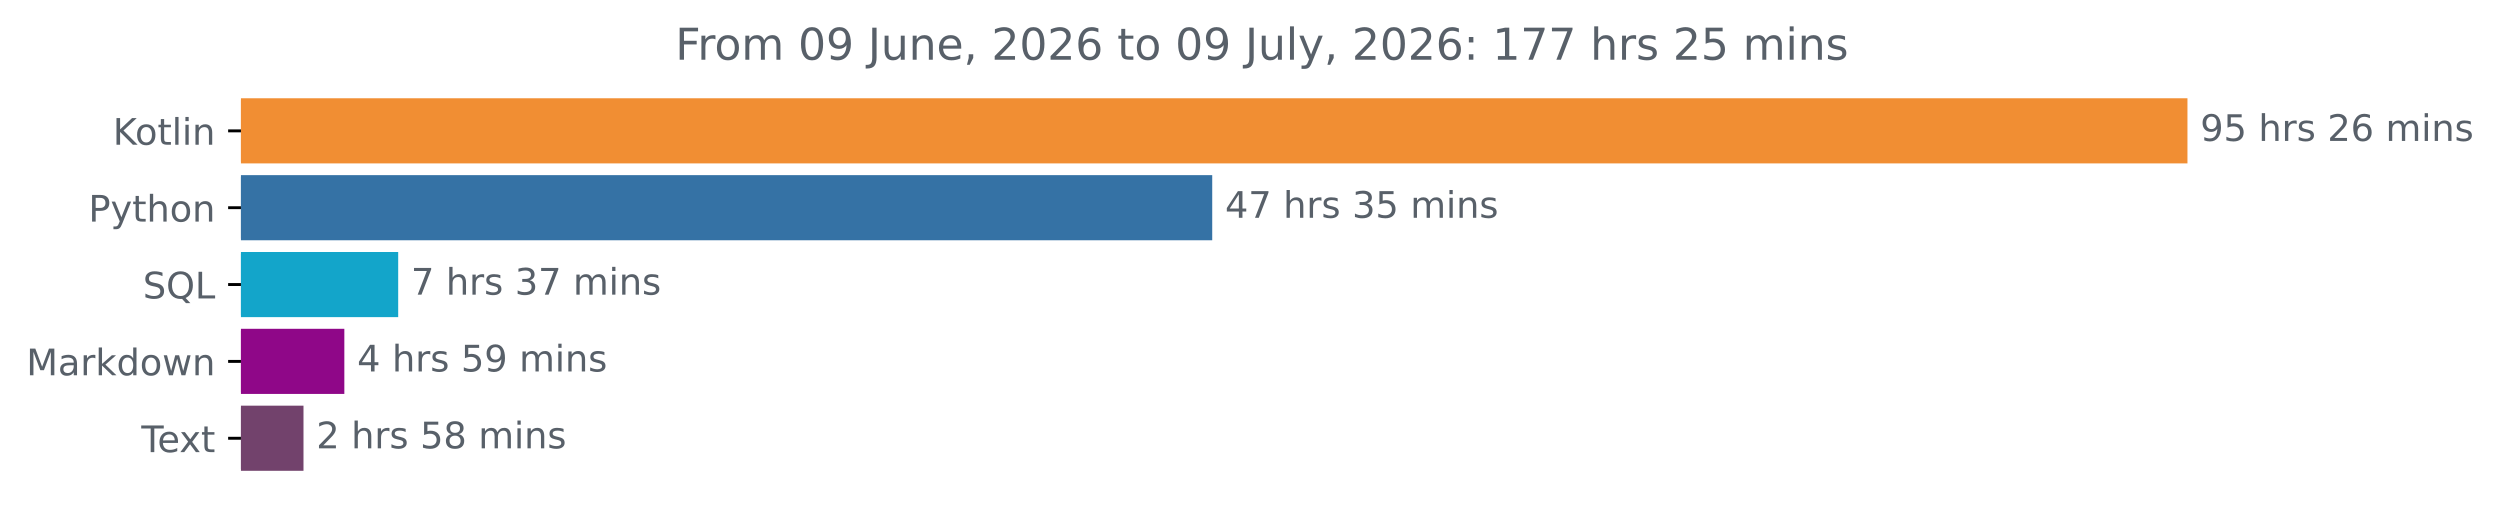
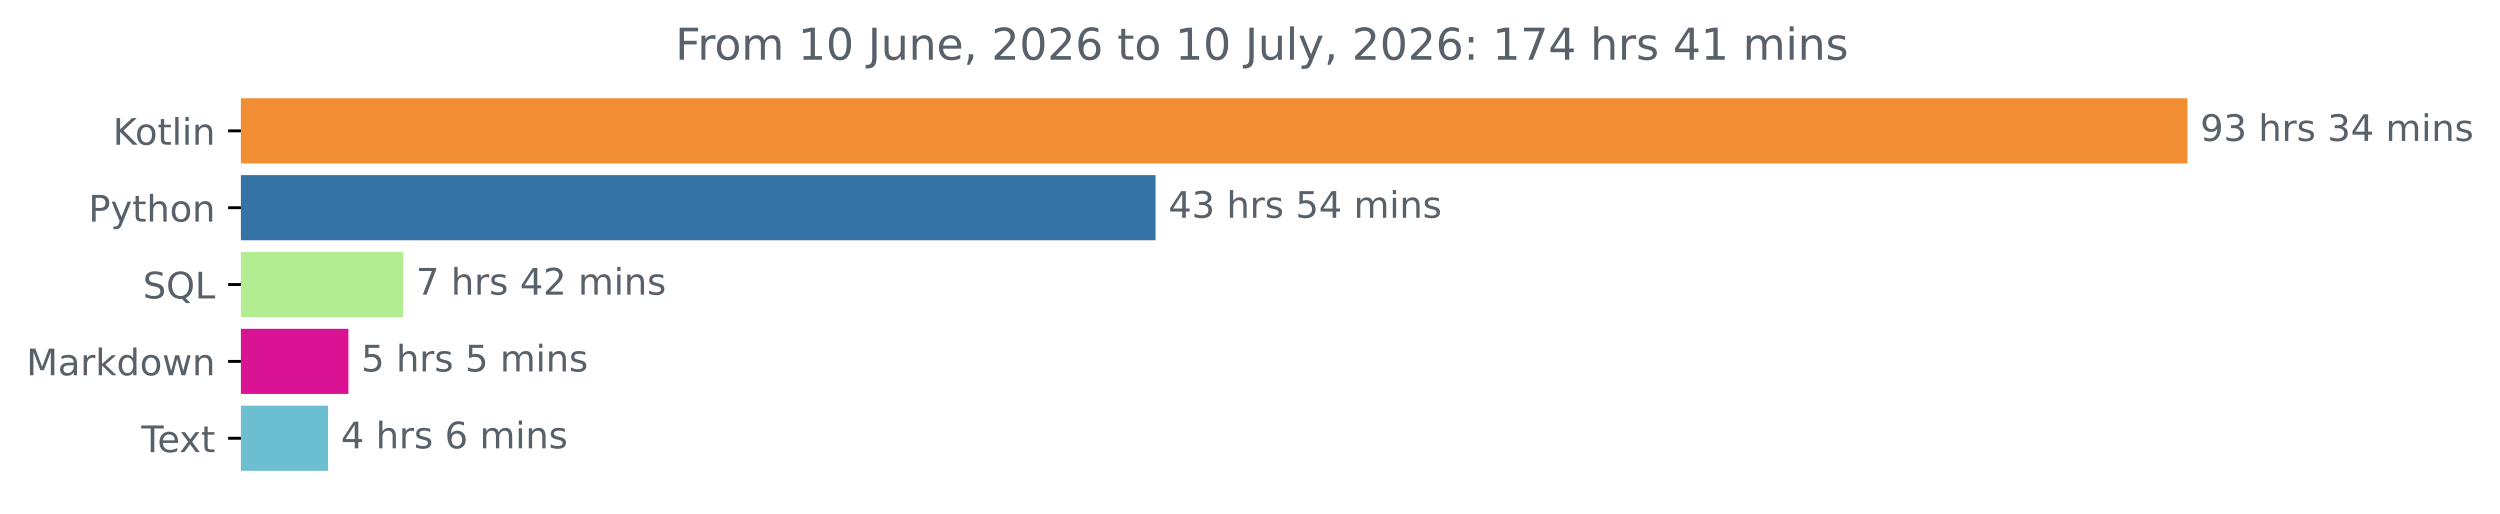
<svg xmlns="http://www.w3.org/2000/svg" xmlns:xlink="http://www.w3.org/1999/xlink" width="683.177pt" height="140.398pt" viewBox="0 0 683.177 140.398" version="1.1">
  <defs>
    <style type="text/css">*{stroke-linejoin: round; stroke-linecap: butt}</style>
  </defs>
  <g id="figure_1">
    <g id="patch_1">
      <path d="M 0 140.398  L 683.177 140.398  L 683.177 0  L 0 0  L 0 140.398  z " style="fill: none" />
    </g>
    <g id="axes_1">
      <g id="patch_2">
-         <path d="M 65.841 27.358  L 597.269 27.358  L 597.269 44.158  L 65.841 44.158  z " clip-path="url(#p072354b456)" style="fill: #f18e33; stroke: #f18e33; stroke-linejoin: miter" />
+         <path d="M 65.841 27.358  L 597.269 27.358  L 597.269 44.158  L 65.841 44.158  z " clip-path="url(#p09cfb58a6e)" style="fill: #f18e33; stroke: #f18e33; stroke-linejoin: miter" />
      </g>
      <g id="patch_3">
-         <path d="M 65.841 48.358  L 330.765 48.358  L 330.765 65.158  L 65.841 65.158  z " clip-path="url(#p072354b456)" style="fill: #3572a5; stroke: #3572a5; stroke-linejoin: miter" />
+         <path d="M 65.841 48.358  L 315.283 48.358  L 315.283 65.158  L 65.841 65.158  z " clip-path="url(#p09cfb58a6e)" style="fill: #3572a5; stroke: #3572a5; stroke-linejoin: miter" />
      </g>
      <g id="patch_4">
-         <path d="M 65.841 69.358  L 108.315 69.358  L 108.315 86.158  L 65.841 86.158  z " clip-path="url(#p072354b456)" style="fill: #13a5ca; stroke: #13a5ca; stroke-linejoin: miter" />
+         <path d="M 65.841 69.358  L 109.696 69.358  L 109.696 86.158  L 65.841 86.158  z " clip-path="url(#p09cfb58a6e)" style="fill: #b3ed92; stroke: #b3ed92; stroke-linejoin: miter" />
      </g>
      <g id="patch_5">
-         <path d="M 65.841 90.358  L 93.597 90.358  L 93.597 107.158  L 65.841 107.158  z " clip-path="url(#p072354b456)" style="fill: #8f0788; stroke: #8f0788; stroke-linejoin: miter" />
+         <path d="M 65.841 90.358  L 94.714 90.358  L 94.714 107.158  L 65.841 107.158  z " clip-path="url(#p09cfb58a6e)" style="fill: #d91393; stroke: #d91393; stroke-linejoin: miter" />
      </g>
      <g id="patch_6">
-         <path d="M 65.841 111.358  L 82.435 111.358  L 82.435 128.158  L 65.841 128.158  z " clip-path="url(#p072354b456)" style="fill: #72426c; stroke: #72426c; stroke-linejoin: miter" />
+         <path d="M 65.841 111.358  L 89.158 111.358  L 89.158 128.158  L 65.841 128.158  z " clip-path="url(#p09cfb58a6e)" style="fill: #6cbed1; stroke: #6cbed1; stroke-linejoin: miter" />
      </g>
      <g id="matplotlib.axis_1" />
      <g id="matplotlib.axis_2">
        <g id="ytick_1">
          <g id="line2d_1">
            <defs>
-               <path id="m8867ac0230" d="M 0 0  L -3.5 0  " style="stroke: #000000; stroke-width: 0.8" />
+               <path id="mcfc7f87a1d" d="M 0 0  L -3.5 0  " style="stroke: #000000; stroke-width: 0.8" />
            </defs>
            <g>
-               <use xlink:href="#m8867ac0230" x="65.841" y="35.758" style="stroke: #000000; stroke-width: 0.8" />
+               <use xlink:href="#mcfc7f87a1d" x="65.841" y="35.758" style="stroke: #000000; stroke-width: 0.8" />
            </g>
          </g>
          <g id="text_1">
            <g style="fill: #586069" transform="translate(30.85 39.55734) scale(0.1 -0.1)">
              <defs>
                <path id="DejaVuSans-4b" d="M 628 4666  L 1259 4666  L 1259 2694  L 3353 4666  L 4166 4666  L 1850 2491  L 4331 0  L 3500 0  L 1259 2247  L 1259 0  L 628 0  L 628 4666  z " transform="scale(0.015625)" />
                <path id="DejaVuSans-6f" d="M 1959 3097  Q 1497 3097 1228 2736  Q 959 2375 959 1747  Q 959 1119 1226 758  Q 1494 397 1959 397  Q 2419 397 2687 759  Q 2956 1122 2956 1747  Q 2956 2369 2687 2733  Q 2419 3097 1959 3097  z M 1959 3584  Q 2709 3584 3137 3096  Q 3566 2609 3566 1747  Q 3566 888 3137 398  Q 2709 -91 1959 -91  Q 1206 -91 779 398  Q 353 888 353 1747  Q 353 2609 779 3096  Q 1206 3584 1959 3584  z " transform="scale(0.015625)" />
                <path id="DejaVuSans-74" d="M 1172 4494  L 1172 3500  L 2356 3500  L 2356 3053  L 1172 3053  L 1172 1153  Q 1172 725 1289 603  Q 1406 481 1766 481  L 2356 481  L 2356 0  L 1766 0  Q 1100 0 847 248  Q 594 497 594 1153  L 594 3053  L 172 3053  L 172 3500  L 594 3500  L 594 4494  L 1172 4494  z " transform="scale(0.015625)" />
                <path id="DejaVuSans-6c" d="M 603 4863  L 1178 4863  L 1178 0  L 603 0  L 603 4863  z " transform="scale(0.015625)" />
                <path id="DejaVuSans-69" d="M 603 3500  L 1178 3500  L 1178 0  L 603 0  L 603 3500  z M 603 4863  L 1178 4863  L 1178 4134  L 603 4134  L 603 4863  z " transform="scale(0.015625)" />
                <path id="DejaVuSans-6e" d="M 3513 2113  L 3513 0  L 2938 0  L 2938 2094  Q 2938 2591 2744 2837  Q 2550 3084 2163 3084  Q 1697 3084 1428 2787  Q 1159 2491 1159 1978  L 1159 0  L 581 0  L 581 3500  L 1159 3500  L 1159 2956  Q 1366 3272 1645 3428  Q 1925 3584 2291 3584  Q 2894 3584 3203 3211  Q 3513 2838 3513 2113  z " transform="scale(0.015625)" />
              </defs>
              <use xlink:href="#DejaVuSans-4b" />
              <use xlink:href="#DejaVuSans-6f" x="60.576" />
              <use xlink:href="#DejaVuSans-74" x="121.758" />
              <use xlink:href="#DejaVuSans-6c" x="160.967" />
              <use xlink:href="#DejaVuSans-69" x="188.75" />
              <use xlink:href="#DejaVuSans-6e" x="216.533" />
            </g>
          </g>
        </g>
        <g id="ytick_2">
          <g id="line2d_2">
            <g>
-               <use xlink:href="#m8867ac0230" x="65.841" y="56.758" style="stroke: #000000; stroke-width: 0.8" />
+               <use xlink:href="#mcfc7f87a1d" x="65.841" y="56.758" style="stroke: #000000; stroke-width: 0.8" />
            </g>
          </g>
          <g id="text_2">
            <g style="fill: #586069" transform="translate(24.17813 60.55734) scale(0.1 -0.1)">
              <defs>
                <path id="DejaVuSans-50" d="M 1259 4147  L 1259 2394  L 2053 2394  Q 2494 2394 2734 2622  Q 2975 2850 2975 3272  Q 2975 3691 2734 3919  Q 2494 4147 2053 4147  L 1259 4147  z M 628 4666  L 2053 4666  Q 2838 4666 3239 4311  Q 3641 3956 3641 3272  Q 3641 2581 3239 2228  Q 2838 1875 2053 1875  L 1259 1875  L 1259 0  L 628 0  L 628 4666  z " transform="scale(0.015625)" />
                <path id="DejaVuSans-79" d="M 2059 -325  Q 1816 -950 1584 -1140  Q 1353 -1331 966 -1331  L 506 -1331  L 506 -850  L 844 -850  Q 1081 -850 1212 -737  Q 1344 -625 1503 -206  L 1606 56  L 191 3500  L 800 3500  L 1894 763  L 2988 3500  L 3597 3500  L 2059 -325  z " transform="scale(0.015625)" />
                <path id="DejaVuSans-68" d="M 3513 2113  L 3513 0  L 2938 0  L 2938 2094  Q 2938 2591 2744 2837  Q 2550 3084 2163 3084  Q 1697 3084 1428 2787  Q 1159 2491 1159 1978  L 1159 0  L 581 0  L 581 4863  L 1159 4863  L 1159 2956  Q 1366 3272 1645 3428  Q 1925 3584 2291 3584  Q 2894 3584 3203 3211  Q 3513 2838 3513 2113  z " transform="scale(0.015625)" />
              </defs>
              <use xlink:href="#DejaVuSans-50" />
              <use xlink:href="#DejaVuSans-79" x="60.303" />
              <use xlink:href="#DejaVuSans-74" x="119.482" />
              <use xlink:href="#DejaVuSans-68" x="158.691" />
              <use xlink:href="#DejaVuSans-6f" x="222.07" />
              <use xlink:href="#DejaVuSans-6e" x="283.252" />
            </g>
          </g>
        </g>
        <g id="ytick_3">
          <g id="line2d_3">
            <g>
-               <use xlink:href="#m8867ac0230" x="65.841" y="77.758" style="stroke: #000000; stroke-width: 0.8" />
+               <use xlink:href="#mcfc7f87a1d" x="65.841" y="77.758" style="stroke: #000000; stroke-width: 0.8" />
            </g>
          </g>
          <g id="text_3">
            <g style="fill: #586069" transform="translate(39.04844 81.55734) scale(0.1 -0.1)">
              <defs>
                <path id="DejaVuSans-53" d="M 3425 4513  L 3425 3897  Q 3066 4069 2747 4153  Q 2428 4238 2131 4238  Q 1616 4238 1336 4038  Q 1056 3838 1056 3469  Q 1056 3159 1242 3001  Q 1428 2844 1947 2747  L 2328 2669  Q 3034 2534 3370 2195  Q 3706 1856 3706 1288  Q 3706 609 3251 259  Q 2797 -91 1919 -91  Q 1588 -91 1214 -16  Q 841 59 441 206  L 441 856  Q 825 641 1194 531  Q 1563 422 1919 422  Q 2459 422 2753 634  Q 3047 847 3047 1241  Q 3047 1584 2836 1778  Q 2625 1972 2144 2069  L 1759 2144  Q 1053 2284 737 2584  Q 422 2884 422 3419  Q 422 4038 858 4394  Q 1294 4750 2059 4750  Q 2388 4750 2728 4690  Q 3069 4631 3425 4513  z " transform="scale(0.015625)" />
                <path id="DejaVuSans-51" d="M 2522 4238  Q 1834 4238 1429 3725  Q 1025 3213 1025 2328  Q 1025 1447 1429 934  Q 1834 422 2522 422  Q 3209 422 3611 934  Q 4013 1447 4013 2328  Q 4013 3213 3611 3725  Q 3209 4238 2522 4238  z M 3406 84  L 4238 -825  L 3475 -825  L 2784 -78  Q 2681 -84 2626 -87  Q 2572 -91 2522 -91  Q 1538 -91 948 567  Q 359 1225 359 2328  Q 359 3434 948 4092  Q 1538 4750 2522 4750  Q 3503 4750 4090 4092  Q 4678 3434 4678 2328  Q 4678 1516 4351 937  Q 4025 359 3406 84  z " transform="scale(0.015625)" />
                <path id="DejaVuSans-4c" d="M 628 4666  L 1259 4666  L 1259 531  L 3531 531  L 3531 0  L 628 0  L 628 4666  z " transform="scale(0.015625)" />
              </defs>
              <use xlink:href="#DejaVuSans-53" />
              <use xlink:href="#DejaVuSans-51" x="63.477" />
              <use xlink:href="#DejaVuSans-4c" x="142.188" />
            </g>
          </g>
        </g>
        <g id="ytick_4">
          <g id="line2d_4">
            <g>
-               <use xlink:href="#m8867ac0230" x="65.841" y="98.758" style="stroke: #000000; stroke-width: 0.8" />
+               <use xlink:href="#mcfc7f87a1d" x="65.841" y="98.758" style="stroke: #000000; stroke-width: 0.8" />
            </g>
          </g>
          <g id="text_4">
            <g style="fill: #586069" transform="translate(7.2 102.5573) scale(0.1 -0.1)">
              <defs>
                <path id="DejaVuSans-4d" d="M 628 4666  L 1569 4666  L 2759 1491  L 3956 4666  L 4897 4666  L 4897 0  L 4281 0  L 4281 4097  L 3078 897  L 2444 897  L 1241 4097  L 1241 0  L 628 0  L 628 4666  z " transform="scale(0.015625)" />
                <path id="DejaVuSans-61" d="M 2194 1759  Q 1497 1759 1228 1600  Q 959 1441 959 1056  Q 959 750 1161 570  Q 1363 391 1709 391  Q 2188 391 2477 730  Q 2766 1069 2766 1631  L 2766 1759  L 2194 1759  z M 3341 1997  L 3341 0  L 2766 0  L 2766 531  Q 2569 213 2275 61  Q 1981 -91 1556 -91  Q 1019 -91 701 211  Q 384 513 384 1019  Q 384 1609 779 1909  Q 1175 2209 1959 2209  L 2766 2209  L 2766 2266  Q 2766 2663 2505 2880  Q 2244 3097 1772 3097  Q 1472 3097 1187 3025  Q 903 2953 641 2809  L 641 3341  Q 956 3463 1253 3523  Q 1550 3584 1831 3584  Q 2591 3584 2966 3190  Q 3341 2797 3341 1997  z " transform="scale(0.015625)" />
                <path id="DejaVuSans-72" d="M 2631 2963  Q 2534 3019 2420 3045  Q 2306 3072 2169 3072  Q 1681 3072 1420 2755  Q 1159 2438 1159 1844  L 1159 0  L 581 0  L 581 3500  L 1159 3500  L 1159 2956  Q 1341 3275 1631 3429  Q 1922 3584 2338 3584  Q 2397 3584 2469 3576  Q 2541 3569 2628 3553  L 2631 2963  z " transform="scale(0.015625)" />
                <path id="DejaVuSans-6b" d="M 581 4863  L 1159 4863  L 1159 1991  L 2875 3500  L 3609 3500  L 1753 1863  L 3688 0  L 2938 0  L 1159 1709  L 1159 0  L 581 0  L 581 4863  z " transform="scale(0.015625)" />
                <path id="DejaVuSans-64" d="M 2906 2969  L 2906 4863  L 3481 4863  L 3481 0  L 2906 0  L 2906 525  Q 2725 213 2448 61  Q 2172 -91 1784 -91  Q 1150 -91 751 415  Q 353 922 353 1747  Q 353 2572 751 3078  Q 1150 3584 1784 3584  Q 2172 3584 2448 3432  Q 2725 3281 2906 2969  z M 947 1747  Q 947 1113 1208 752  Q 1469 391 1925 391  Q 2381 391 2643 752  Q 2906 1113 2906 1747  Q 2906 2381 2643 2742  Q 2381 3103 1925 3103  Q 1469 3103 1208 2742  Q 947 2381 947 1747  z " transform="scale(0.015625)" />
                <path id="DejaVuSans-77" d="M 269 3500  L 844 3500  L 1563 769  L 2278 3500  L 2956 3500  L 3675 769  L 4391 3500  L 4966 3500  L 4050 0  L 3372 0  L 2619 2869  L 1863 0  L 1184 0  L 269 3500  z " transform="scale(0.015625)" />
              </defs>
              <use xlink:href="#DejaVuSans-4d" />
              <use xlink:href="#DejaVuSans-61" x="86.279" />
              <use xlink:href="#DejaVuSans-72" x="147.559" />
              <use xlink:href="#DejaVuSans-6b" x="188.672" />
              <use xlink:href="#DejaVuSans-64" x="246.582" />
              <use xlink:href="#DejaVuSans-6f" x="310.059" />
              <use xlink:href="#DejaVuSans-77" x="371.24" />
              <use xlink:href="#DejaVuSans-6e" x="453.027" />
            </g>
          </g>
        </g>
        <g id="ytick_5">
          <g id="line2d_5">
            <g>
-               <use xlink:href="#m8867ac0230" x="65.841" y="119.758" style="stroke: #000000; stroke-width: 0.8" />
+               <use xlink:href="#mcfc7f87a1d" x="65.841" y="119.758" style="stroke: #000000; stroke-width: 0.8" />
            </g>
          </g>
          <g id="text_5">
            <g style="fill: #586069" transform="translate(38.61563 123.5573) scale(0.1 -0.1)">
              <defs>
                <path id="DejaVuSans-54" d="M -19 4666  L 3928 4666  L 3928 4134  L 2272 4134  L 2272 0  L 1638 0  L 1638 4134  L -19 4134  L -19 4666  z " transform="scale(0.015625)" />
                <path id="DejaVuSans-65" d="M 3597 1894  L 3597 1613  L 953 1613  Q 991 1019 1311 708  Q 1631 397 2203 397  Q 2534 397 2845 478  Q 3156 559 3463 722  L 3463 178  Q 3153 47 2828 -22  Q 2503 -91 2169 -91  Q 1331 -91 842 396  Q 353 884 353 1716  Q 353 2575 817 3079  Q 1281 3584 2069 3584  Q 2775 3584 3186 3129  Q 3597 2675 3597 1894  z M 3022 2063  Q 3016 2534 2758 2815  Q 2500 3097 2075 3097  Q 1594 3097 1305 2825  Q 1016 2553 972 2059  L 3022 2063  z " transform="scale(0.015625)" />
                <path id="DejaVuSans-78" d="M 3513 3500  L 2247 1797  L 3578 0  L 2900 0  L 1881 1375  L 863 0  L 184 0  L 1544 1831  L 300 3500  L 978 3500  L 1906 2253  L 2834 3500  L 3513 3500  z " transform="scale(0.015625)" />
              </defs>
              <use xlink:href="#DejaVuSans-54" />
              <use xlink:href="#DejaVuSans-65" x="44.084" />
              <use xlink:href="#DejaVuSans-78" x="103.857" />
              <use xlink:href="#DejaVuSans-74" x="163.037" />
            </g>
          </g>
        </g>
      </g>
      <g id="text_6">
        <g style="fill: #586069" transform="translate(601.2692 38.5175) scale(0.1 -0.1)">
          <defs>
            <path id="DejaVuSans-39" d="M 703 97  L 703 672  Q 941 559 1184 500  Q 1428 441 1663 441  Q 2288 441 2617 861  Q 2947 1281 2994 2138  Q 2813 1869 2534 1725  Q 2256 1581 1919 1581  Q 1219 1581 811 2004  Q 403 2428 403 3163  Q 403 3881 828 4315  Q 1253 4750 1959 4750  Q 2769 4750 3195 4129  Q 3622 3509 3622 2328  Q 3622 1225 3098 567  Q 2575 -91 1691 -91  Q 1453 -91 1209 -44  Q 966 3 703 97  z M 1959 2075  Q 2384 2075 2632 2365  Q 2881 2656 2881 3163  Q 2881 3666 2632 3958  Q 2384 4250 1959 4250  Q 1534 4250 1286 3958  Q 1038 3666 1038 3163  Q 1038 2656 1286 2365  Q 1534 2075 1959 2075  z " transform="scale(0.015625)" />
-             <path id="DejaVuSans-35" d="M 691 4666  L 3169 4666  L 3169 4134  L 1269 4134  L 1269 2991  Q 1406 3038 1543 3061  Q 1681 3084 1819 3084  Q 2600 3084 3056 2656  Q 3513 2228 3513 1497  Q 3513 744 3044 326  Q 2575 -91 1722 -91  Q 1428 -91 1123 -41  Q 819 9 494 109  L 494 744  Q 775 591 1075 516  Q 1375 441 1709 441  Q 2250 441 2565 725  Q 2881 1009 2881 1497  Q 2881 1984 2565 2268  Q 2250 2553 1709 2553  Q 1456 2553 1204 2497  Q 953 2441 691 2322  L 691 4666  z " transform="scale(0.015625)" />
+             <path id="DejaVuSans-33" d="M 2597 2516  Q 3050 2419 3304 2112  Q 3559 1806 3559 1356  Q 3559 666 3084 287  Q 2609 -91 1734 -91  Q 1441 -91 1130 -33  Q 819 25 488 141  L 488 750  Q 750 597 1062 519  Q 1375 441 1716 441  Q 2309 441 2620 675  Q 2931 909 2931 1356  Q 2931 1769 2642 2001  Q 2353 2234 1838 2234  L 1294 2234  L 1294 2753  L 1863 2753  Q 2328 2753 2575 2939  Q 2822 3125 2822 3475  Q 2822 3834 2567 4026  Q 2313 4219 1838 4219  Q 1578 4219 1281 4162  Q 984 4106 628 3988  L 628 4550  Q 988 4650 1302 4700  Q 1616 4750 1894 4750  Q 2613 4750 3031 4423  Q 3450 4097 3450 3541  Q 3450 3153 3228 2886  Q 3006 2619 2597 2516  z " transform="scale(0.015625)" />
            <path id="DejaVuSans-20" transform="scale(0.015625)" />
            <path id="DejaVuSans-73" d="M 2834 3397  L 2834 2853  Q 2591 2978 2328 3040  Q 2066 3103 1784 3103  Q 1356 3103 1142 2972  Q 928 2841 928 2578  Q 928 2378 1081 2264  Q 1234 2150 1697 2047  L 1894 2003  Q 2506 1872 2764 1633  Q 3022 1394 3022 966  Q 3022 478 2636 193  Q 2250 -91 1575 -91  Q 1294 -91 989 -36  Q 684 19 347 128  L 347 722  Q 666 556 975 473  Q 1284 391 1588 391  Q 1994 391 2212 530  Q 2431 669 2431 922  Q 2431 1156 2273 1281  Q 2116 1406 1581 1522  L 1381 1569  Q 847 1681 609 1914  Q 372 2147 372 2553  Q 372 3047 722 3315  Q 1072 3584 1716 3584  Q 2034 3584 2315 3537  Q 2597 3491 2834 3397  z " transform="scale(0.015625)" />
-             <path id="DejaVuSans-32" d="M 1228 531  L 3431 531  L 3431 0  L 469 0  L 469 531  Q 828 903 1448 1529  Q 2069 2156 2228 2338  Q 2531 2678 2651 2914  Q 2772 3150 2772 3378  Q 2772 3750 2511 3984  Q 2250 4219 1831 4219  Q 1534 4219 1204 4116  Q 875 4013 500 3803  L 500 4441  Q 881 4594 1212 4672  Q 1544 4750 1819 4750  Q 2544 4750 2975 4387  Q 3406 4025 3406 3419  Q 3406 3131 3298 2873  Q 3191 2616 2906 2266  Q 2828 2175 2409 1742  Q 1991 1309 1228 531  z " transform="scale(0.015625)" />
-             <path id="DejaVuSans-36" d="M 2113 2584  Q 1688 2584 1439 2293  Q 1191 2003 1191 1497  Q 1191 994 1439 701  Q 1688 409 2113 409  Q 2538 409 2786 701  Q 3034 994 3034 1497  Q 3034 2003 2786 2293  Q 2538 2584 2113 2584  z M 3366 4563  L 3366 3988  Q 3128 4100 2886 4159  Q 2644 4219 2406 4219  Q 1781 4219 1451 3797  Q 1122 3375 1075 2522  Q 1259 2794 1537 2939  Q 1816 3084 2150 3084  Q 2853 3084 3261 2657  Q 3669 2231 3669 1497  Q 3669 778 3244 343  Q 2819 -91 2113 -91  Q 1303 -91 875 529  Q 447 1150 447 2328  Q 447 3434 972 4092  Q 1497 4750 2381 4750  Q 2619 4750 2861 4703  Q 3103 4656 3366 4563  z " transform="scale(0.015625)" />
+             <path id="DejaVuSans-34" d="M 2419 4116  L 825 1625  L 2419 1625  L 2419 4116  z M 2253 4666  L 3047 4666  L 3047 1625  L 3713 1625  L 3713 1100  L 3047 1100  L 3047 0  L 2419 0  L 2419 1100  L 313 1100  L 313 1709  L 2253 4666  z " transform="scale(0.015625)" />
            <path id="DejaVuSans-6d" d="M 3328 2828  Q 3544 3216 3844 3400  Q 4144 3584 4550 3584  Q 5097 3584 5394 3201  Q 5691 2819 5691 2113  L 5691 0  L 5113 0  L 5113 2094  Q 5113 2597 4934 2840  Q 4756 3084 4391 3084  Q 3944 3084 3684 2787  Q 3425 2491 3425 1978  L 3425 0  L 2847 0  L 2847 2094  Q 2847 2600 2669 2842  Q 2491 3084 2119 3084  Q 1678 3084 1418 2786  Q 1159 2488 1159 1978  L 1159 0  L 581 0  L 581 3500  L 1159 3500  L 1159 2956  Q 1356 3278 1631 3431  Q 1906 3584 2284 3584  Q 2666 3584 2933 3390  Q 3200 3197 3328 2828  z " transform="scale(0.015625)" />
          </defs>
          <use xlink:href="#DejaVuSans-39" />
-           <use xlink:href="#DejaVuSans-35" x="63.623" />
-           <use xlink:href="#DejaVuSans-20" x="127.246" />
-           <use xlink:href="#DejaVuSans-68" x="159.033" />
-           <use xlink:href="#DejaVuSans-72" x="222.412" />
-           <use xlink:href="#DejaVuSans-73" x="263.525" />
-           <use xlink:href="#DejaVuSans-20" x="315.625" />
-           <use xlink:href="#DejaVuSans-32" x="347.412" />
-           <use xlink:href="#DejaVuSans-36" x="411.035" />
-           <use xlink:href="#DejaVuSans-20" x="474.658" />
-           <use xlink:href="#DejaVuSans-6d" x="506.445" />
-           <use xlink:href="#DejaVuSans-69" x="603.857" />
-           <use xlink:href="#DejaVuSans-6e" x="631.641" />
-           <use xlink:href="#DejaVuSans-73" x="695.02" />
-         </g>
-       </g>
-       <g id="text_7">
-         <g style="fill: #586069" transform="translate(334.7647 59.5175) scale(0.1 -0.1)">
-           <defs>
-             <path id="DejaVuSans-34" d="M 2419 4116  L 825 1625  L 2419 1625  L 2419 4116  z M 2253 4666  L 3047 4666  L 3047 1625  L 3713 1625  L 3713 1100  L 3047 1100  L 3047 0  L 2419 0  L 2419 1100  L 313 1100  L 313 1709  L 2253 4666  z " transform="scale(0.015625)" />
-             <path id="DejaVuSans-37" d="M 525 4666  L 3525 4666  L 3525 4397  L 1831 0  L 1172 0  L 2766 4134  L 525 4134  L 525 4666  z " transform="scale(0.015625)" />
-             <path id="DejaVuSans-33" d="M 2597 2516  Q 3050 2419 3304 2112  Q 3559 1806 3559 1356  Q 3559 666 3084 287  Q 2609 -91 1734 -91  Q 1441 -91 1130 -33  Q 819 25 488 141  L 488 750  Q 750 597 1062 519  Q 1375 441 1716 441  Q 2309 441 2620 675  Q 2931 909 2931 1356  Q 2931 1769 2642 2001  Q 2353 2234 1838 2234  L 1294 2234  L 1294 2753  L 1863 2753  Q 2328 2753 2575 2939  Q 2822 3125 2822 3475  Q 2822 3834 2567 4026  Q 2313 4219 1838 4219  Q 1578 4219 1281 4162  Q 984 4106 628 3988  L 628 4550  Q 988 4650 1302 4700  Q 1616 4750 1894 4750  Q 2613 4750 3031 4423  Q 3450 4097 3450 3541  Q 3450 3153 3228 2886  Q 3006 2619 2597 2516  z " transform="scale(0.015625)" />
-           </defs>
-           <use xlink:href="#DejaVuSans-34" />
-           <use xlink:href="#DejaVuSans-37" x="63.623" />
+           <use xlink:href="#DejaVuSans-33" x="63.623" />
          <use xlink:href="#DejaVuSans-20" x="127.246" />
          <use xlink:href="#DejaVuSans-68" x="159.033" />
          <use xlink:href="#DejaVuSans-72" x="222.412" />
          <use xlink:href="#DejaVuSans-73" x="263.525" />
          <use xlink:href="#DejaVuSans-20" x="315.625" />
          <use xlink:href="#DejaVuSans-33" x="347.412" />
-           <use xlink:href="#DejaVuSans-35" x="411.035" />
+           <use xlink:href="#DejaVuSans-34" x="411.035" />
          <use xlink:href="#DejaVuSans-20" x="474.658" />
          <use xlink:href="#DejaVuSans-6d" x="506.445" />
          <use xlink:href="#DejaVuSans-69" x="603.857" />
          <use xlink:href="#DejaVuSans-6e" x="631.641" />
          <use xlink:href="#DejaVuSans-73" x="695.02" />
        </g>
      </g>
+       <g id="text_7">
+         <g style="fill: #586069" transform="translate(319.2826 59.5175) scale(0.1 -0.1)">
+           <defs>
+             <path id="DejaVuSans-35" d="M 691 4666  L 3169 4666  L 3169 4134  L 1269 4134  L 1269 2991  Q 1406 3038 1543 3061  Q 1681 3084 1819 3084  Q 2600 3084 3056 2656  Q 3513 2228 3513 1497  Q 3513 744 3044 326  Q 2575 -91 1722 -91  Q 1428 -91 1123 -41  Q 819 9 494 109  L 494 744  Q 775 591 1075 516  Q 1375 441 1709 441  Q 2250 441 2565 725  Q 2881 1009 2881 1497  Q 2881 1984 2565 2268  Q 2250 2553 1709 2553  Q 1456 2553 1204 2497  Q 953 2441 691 2322  L 691 4666  z " transform="scale(0.015625)" />
+           </defs>
+           <use xlink:href="#DejaVuSans-34" />
+           <use xlink:href="#DejaVuSans-33" x="63.623" />
+           <use xlink:href="#DejaVuSans-20" x="127.246" />
+           <use xlink:href="#DejaVuSans-68" x="159.033" />
+           <use xlink:href="#DejaVuSans-72" x="222.412" />
+           <use xlink:href="#DejaVuSans-73" x="263.525" />
+           <use xlink:href="#DejaVuSans-20" x="315.625" />
+           <use xlink:href="#DejaVuSans-35" x="347.412" />
+           <use xlink:href="#DejaVuSans-34" x="411.035" />
+           <use xlink:href="#DejaVuSans-20" x="474.658" />
+           <use xlink:href="#DejaVuSans-6d" x="506.445" />
+           <use xlink:href="#DejaVuSans-69" x="603.857" />
+           <use xlink:href="#DejaVuSans-6e" x="631.641" />
+           <use xlink:href="#DejaVuSans-73" x="695.02" />
+         </g>
+       </g>
      <g id="text_8">
-         <g style="fill: #586069" transform="translate(112.3154 80.5175) scale(0.1 -0.1)">
+         <g style="fill: #586069" transform="translate(113.6964 80.5175) scale(0.1 -0.1)">
+           <defs>
+             <path id="DejaVuSans-37" d="M 525 4666  L 3525 4666  L 3525 4397  L 1831 0  L 1172 0  L 2766 4134  L 525 4134  L 525 4666  z " transform="scale(0.015625)" />
+             <path id="DejaVuSans-32" d="M 1228 531  L 3431 531  L 3431 0  L 469 0  L 469 531  Q 828 903 1448 1529  Q 2069 2156 2228 2338  Q 2531 2678 2651 2914  Q 2772 3150 2772 3378  Q 2772 3750 2511 3984  Q 2250 4219 1831 4219  Q 1534 4219 1204 4116  Q 875 4013 500 3803  L 500 4441  Q 881 4594 1212 4672  Q 1544 4750 1819 4750  Q 2544 4750 2975 4387  Q 3406 4025 3406 3419  Q 3406 3131 3298 2873  Q 3191 2616 2906 2266  Q 2828 2175 2409 1742  Q 1991 1309 1228 531  z " transform="scale(0.015625)" />
+           </defs>
          <use xlink:href="#DejaVuSans-37" />
          <use xlink:href="#DejaVuSans-20" x="63.623" />
          <use xlink:href="#DejaVuSans-68" x="95.41" />
          <use xlink:href="#DejaVuSans-72" x="158.789" />
          <use xlink:href="#DejaVuSans-73" x="199.902" />
          <use xlink:href="#DejaVuSans-20" x="252.002" />
-           <use xlink:href="#DejaVuSans-33" x="283.789" />
-           <use xlink:href="#DejaVuSans-37" x="347.412" />
+           <use xlink:href="#DejaVuSans-34" x="283.789" />
+           <use xlink:href="#DejaVuSans-32" x="347.412" />
          <use xlink:href="#DejaVuSans-20" x="411.035" />
          <use xlink:href="#DejaVuSans-6d" x="442.822" />
          <use xlink:href="#DejaVuSans-69" x="540.234" />
          <use xlink:href="#DejaVuSans-6e" x="568.018" />
          <use xlink:href="#DejaVuSans-73" x="631.396" />
        </g>
      </g>
      <g id="text_9">
-         <g style="fill: #586069" transform="translate(97.5974 101.5175) scale(0.1 -0.1)">
+         <g style="fill: #586069" transform="translate(98.71398 101.5175) scale(0.1 -0.1)">
+           <use xlink:href="#DejaVuSans-35" />
+           <use xlink:href="#DejaVuSans-20" x="63.623" />
+           <use xlink:href="#DejaVuSans-68" x="95.41" />
+           <use xlink:href="#DejaVuSans-72" x="158.789" />
+           <use xlink:href="#DejaVuSans-73" x="199.902" />
+           <use xlink:href="#DejaVuSans-20" x="252.002" />
+           <use xlink:href="#DejaVuSans-35" x="283.789" />
+           <use xlink:href="#DejaVuSans-20" x="347.412" />
+           <use xlink:href="#DejaVuSans-6d" x="379.199" />
+           <use xlink:href="#DejaVuSans-69" x="476.611" />
+           <use xlink:href="#DejaVuSans-6e" x="504.395" />
+           <use xlink:href="#DejaVuSans-73" x="567.773" />
+         </g>
+       </g>
+       <g id="text_10">
+         <g style="fill: #586069" transform="translate(93.1576 122.5175) scale(0.1 -0.1)">
+           <defs>
+             <path id="DejaVuSans-36" d="M 2113 2584  Q 1688 2584 1439 2293  Q 1191 2003 1191 1497  Q 1191 994 1439 701  Q 1688 409 2113 409  Q 2538 409 2786 701  Q 3034 994 3034 1497  Q 3034 2003 2786 2293  Q 2538 2584 2113 2584  z M 3366 4563  L 3366 3988  Q 3128 4100 2886 4159  Q 2644 4219 2406 4219  Q 1781 4219 1451 3797  Q 1122 3375 1075 2522  Q 1259 2794 1537 2939  Q 1816 3084 2150 3084  Q 2853 3084 3261 2657  Q 3669 2231 3669 1497  Q 3669 778 3244 343  Q 2819 -91 2113 -91  Q 1303 -91 875 529  Q 447 1150 447 2328  Q 447 3434 972 4092  Q 1497 4750 2381 4750  Q 2619 4750 2861 4703  Q 3103 4656 3366 4563  z " transform="scale(0.015625)" />
+           </defs>
          <use xlink:href="#DejaVuSans-34" />
          <use xlink:href="#DejaVuSans-20" x="63.623" />
          <use xlink:href="#DejaVuSans-68" x="95.41" />
          <use xlink:href="#DejaVuSans-72" x="158.789" />
          <use xlink:href="#DejaVuSans-73" x="199.902" />
          <use xlink:href="#DejaVuSans-20" x="252.002" />
-           <use xlink:href="#DejaVuSans-35" x="283.789" />
-           <use xlink:href="#DejaVuSans-39" x="347.412" />
-           <use xlink:href="#DejaVuSans-20" x="411.035" />
-           <use xlink:href="#DejaVuSans-6d" x="442.822" />
-           <use xlink:href="#DejaVuSans-69" x="540.234" />
-           <use xlink:href="#DejaVuSans-6e" x="568.018" />
-           <use xlink:href="#DejaVuSans-73" x="631.396" />
-         </g>
-       </g>
-       <g id="text_10">
-         <g style="fill: #586069" transform="translate(86.43542 122.5175) scale(0.1 -0.1)">
-           <defs>
-             <path id="DejaVuSans-38" d="M 2034 2216  Q 1584 2216 1326 1975  Q 1069 1734 1069 1313  Q 1069 891 1326 650  Q 1584 409 2034 409  Q 2484 409 2743 651  Q 3003 894 3003 1313  Q 3003 1734 2745 1975  Q 2488 2216 2034 2216  z M 1403 2484  Q 997 2584 770 2862  Q 544 3141 544 3541  Q 544 4100 942 4425  Q 1341 4750 2034 4750  Q 2731 4750 3128 4425  Q 3525 4100 3525 3541  Q 3525 3141 3298 2862  Q 3072 2584 2669 2484  Q 3125 2378 3379 2068  Q 3634 1759 3634 1313  Q 3634 634 3220 271  Q 2806 -91 2034 -91  Q 1263 -91 848 271  Q 434 634 434 1313  Q 434 1759 690 2068  Q 947 2378 1403 2484  z M 1172 3481  Q 1172 3119 1398 2916  Q 1625 2713 2034 2713  Q 2441 2713 2670 2916  Q 2900 3119 2900 3481  Q 2900 3844 2670 4047  Q 2441 4250 2034 4250  Q 1625 4250 1398 4047  Q 1172 3844 1172 3481  z " transform="scale(0.015625)" />
-           </defs>
-           <use xlink:href="#DejaVuSans-32" />
-           <use xlink:href="#DejaVuSans-20" x="63.623" />
-           <use xlink:href="#DejaVuSans-68" x="95.41" />
-           <use xlink:href="#DejaVuSans-72" x="158.789" />
-           <use xlink:href="#DejaVuSans-73" x="199.902" />
-           <use xlink:href="#DejaVuSans-20" x="252.002" />
-           <use xlink:href="#DejaVuSans-35" x="283.789" />
-           <use xlink:href="#DejaVuSans-38" x="347.412" />
-           <use xlink:href="#DejaVuSans-20" x="411.035" />
-           <use xlink:href="#DejaVuSans-6d" x="442.822" />
-           <use xlink:href="#DejaVuSans-69" x="540.234" />
-           <use xlink:href="#DejaVuSans-6e" x="568.018" />
-           <use xlink:href="#DejaVuSans-73" x="631.396" />
+           <use xlink:href="#DejaVuSans-36" x="283.789" />
+           <use xlink:href="#DejaVuSans-20" x="347.412" />
+           <use xlink:href="#DejaVuSans-6d" x="379.199" />
+           <use xlink:href="#DejaVuSans-69" x="476.611" />
+           <use xlink:href="#DejaVuSans-6e" x="504.395" />
+           <use xlink:href="#DejaVuSans-73" x="567.773" />
        </g>
      </g>
      <g id="text_11">
        <g style="fill: #586069" transform="translate(184.5544 16.31812) scale(0.12 -0.12)">
          <defs>
            <path id="DejaVuSans-46" d="M 628 4666  L 3309 4666  L 3309 4134  L 1259 4134  L 1259 2759  L 3109 2759  L 3109 2228  L 1259 2228  L 1259 0  L 628 0  L 628 4666  z " transform="scale(0.015625)" />
+             <path id="DejaVuSans-31" d="M 794 531  L 1825 531  L 1825 4091  L 703 3866  L 703 4441  L 1819 4666  L 2450 4666  L 2450 531  L 3481 531  L 3481 0  L 794 0  L 794 531  z " transform="scale(0.015625)" />
            <path id="DejaVuSans-30" d="M 2034 4250  Q 1547 4250 1301 3770  Q 1056 3291 1056 2328  Q 1056 1369 1301 889  Q 1547 409 2034 409  Q 2525 409 2770 889  Q 3016 1369 3016 2328  Q 3016 3291 2770 3770  Q 2525 4250 2034 4250  z M 2034 4750  Q 2819 4750 3233 4129  Q 3647 3509 3647 2328  Q 3647 1150 3233 529  Q 2819 -91 2034 -91  Q 1250 -91 836 529  Q 422 1150 422 2328  Q 422 3509 836 4129  Q 1250 4750 2034 4750  z " transform="scale(0.015625)" />
            <path id="DejaVuSans-4a" d="M 628 4666  L 1259 4666  L 1259 325  Q 1259 -519 939 -900  Q 619 -1281 -91 -1281  L -331 -1281  L -331 -750  L -134 -750  Q 284 -750 456 -515  Q 628 -281 628 325  L 628 4666  z " transform="scale(0.015625)" />
            <path id="DejaVuSans-75" d="M 544 1381  L 544 3500  L 1119 3500  L 1119 1403  Q 1119 906 1312 657  Q 1506 409 1894 409  Q 2359 409 2629 706  Q 2900 1003 2900 1516  L 2900 3500  L 3475 3500  L 3475 0  L 2900 0  L 2900 538  Q 2691 219 2414 64  Q 2138 -91 1772 -91  Q 1169 -91 856 284  Q 544 659 544 1381  z M 1991 3584  L 1991 3584  z " transform="scale(0.015625)" />
            <path id="DejaVuSans-2c" d="M 750 794  L 1409 794  L 1409 256  L 897 -744  L 494 -744  L 750 256  L 750 794  z " transform="scale(0.015625)" />
            <path id="DejaVuSans-3a" d="M 750 794  L 1409 794  L 1409 0  L 750 0  L 750 794  z M 750 3309  L 1409 3309  L 1409 2516  L 750 2516  L 750 3309  z " transform="scale(0.015625)" />
-             <path id="DejaVuSans-31" d="M 794 531  L 1825 531  L 1825 4091  L 703 3866  L 703 4441  L 1819 4666  L 2450 4666  L 2450 531  L 3481 531  L 3481 0  L 794 0  L 794 531  z " transform="scale(0.015625)" />
          </defs>
          <use xlink:href="#DejaVuSans-46" />
          <use xlink:href="#DejaVuSans-72" x="50.27" />
          <use xlink:href="#DejaVuSans-6f" x="89.133" />
          <use xlink:href="#DejaVuSans-6d" x="150.314" />
          <use xlink:href="#DejaVuSans-20" x="247.727" />
-           <use xlink:href="#DejaVuSans-30" x="279.514" />
-           <use xlink:href="#DejaVuSans-39" x="343.137" />
+           <use xlink:href="#DejaVuSans-31" x="279.514" />
+           <use xlink:href="#DejaVuSans-30" x="343.137" />
          <use xlink:href="#DejaVuSans-20" x="406.76" />
          <use xlink:href="#DejaVuSans-4a" x="438.547" />
          <use xlink:href="#DejaVuSans-75" x="468.039" />
          <use xlink:href="#DejaVuSans-6e" x="531.418" />
          <use xlink:href="#DejaVuSans-65" x="594.797" />
          <use xlink:href="#DejaVuSans-2c" x="656.32" />
          <use xlink:href="#DejaVuSans-20" x="688.107" />
          <use xlink:href="#DejaVuSans-32" x="719.895" />
          <use xlink:href="#DejaVuSans-30" x="783.518" />
          <use xlink:href="#DejaVuSans-32" x="847.141" />
          <use xlink:href="#DejaVuSans-36" x="910.764" />
          <use xlink:href="#DejaVuSans-20" x="974.387" />
          <use xlink:href="#DejaVuSans-74" x="1006.174" />
          <use xlink:href="#DejaVuSans-6f" x="1045.383" />
          <use xlink:href="#DejaVuSans-20" x="1106.564" />
-           <use xlink:href="#DejaVuSans-30" x="1138.352" />
-           <use xlink:href="#DejaVuSans-39" x="1201.975" />
+           <use xlink:href="#DejaVuSans-31" x="1138.352" />
+           <use xlink:href="#DejaVuSans-30" x="1201.975" />
          <use xlink:href="#DejaVuSans-20" x="1265.598" />
          <use xlink:href="#DejaVuSans-4a" x="1297.385" />
          <use xlink:href="#DejaVuSans-75" x="1326.877" />
          <use xlink:href="#DejaVuSans-6c" x="1390.256" />
          <use xlink:href="#DejaVuSans-79" x="1418.039" />
          <use xlink:href="#DejaVuSans-2c" x="1477.219" />
          <use xlink:href="#DejaVuSans-20" x="1509.006" />
          <use xlink:href="#DejaVuSans-32" x="1540.793" />
          <use xlink:href="#DejaVuSans-30" x="1604.416" />
          <use xlink:href="#DejaVuSans-32" x="1668.039" />
          <use xlink:href="#DejaVuSans-36" x="1731.662" />
          <use xlink:href="#DejaVuSans-3a" x="1795.285" />
          <use xlink:href="#DejaVuSans-20" x="1828.977" />
          <use xlink:href="#DejaVuSans-31" x="1860.764" />
          <use xlink:href="#DejaVuSans-37" x="1924.387" />
-           <use xlink:href="#DejaVuSans-37" x="1988.01" />
+           <use xlink:href="#DejaVuSans-34" x="1988.01" />
          <use xlink:href="#DejaVuSans-20" x="2051.633" />
          <use xlink:href="#DejaVuSans-68" x="2083.42" />
          <use xlink:href="#DejaVuSans-72" x="2146.799" />
          <use xlink:href="#DejaVuSans-73" x="2187.912" />
          <use xlink:href="#DejaVuSans-20" x="2240.012" />
-           <use xlink:href="#DejaVuSans-32" x="2271.799" />
-           <use xlink:href="#DejaVuSans-35" x="2335.422" />
+           <use xlink:href="#DejaVuSans-34" x="2271.799" />
+           <use xlink:href="#DejaVuSans-31" x="2335.422" />
          <use xlink:href="#DejaVuSans-20" x="2399.045" />
          <use xlink:href="#DejaVuSans-6d" x="2430.832" />
          <use xlink:href="#DejaVuSans-69" x="2528.244" />
          <use xlink:href="#DejaVuSans-6e" x="2556.027" />
          <use xlink:href="#DejaVuSans-73" x="2619.406" />
        </g>
      </g>
    </g>
  </g>
  <defs>
-     <clipPath id="p072354b456">
+     <clipPath id="p09cfb58a6e">
      <rect x="65.841" y="22.318" width="558" height="110.88" />
    </clipPath>
  </defs>
</svg>
